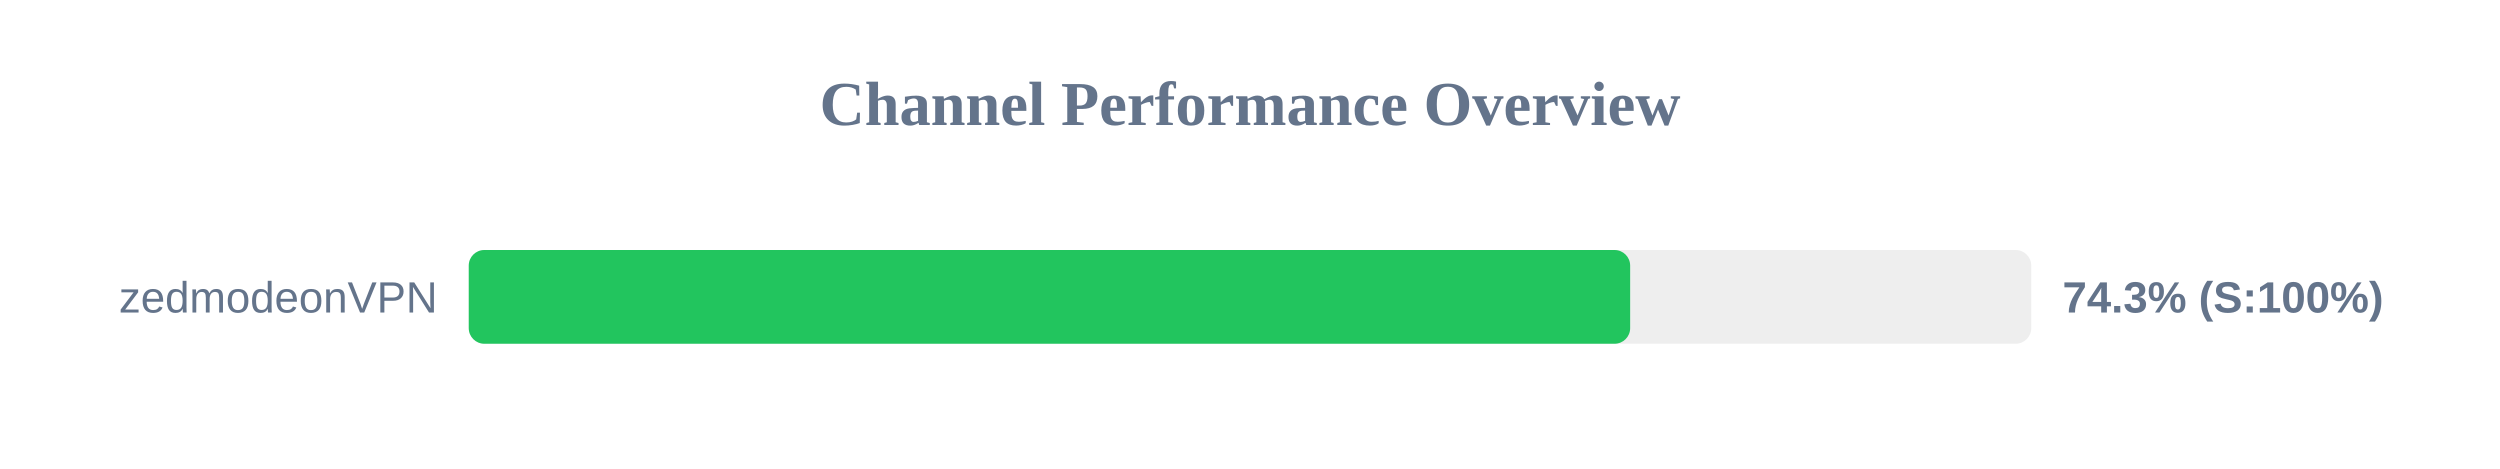
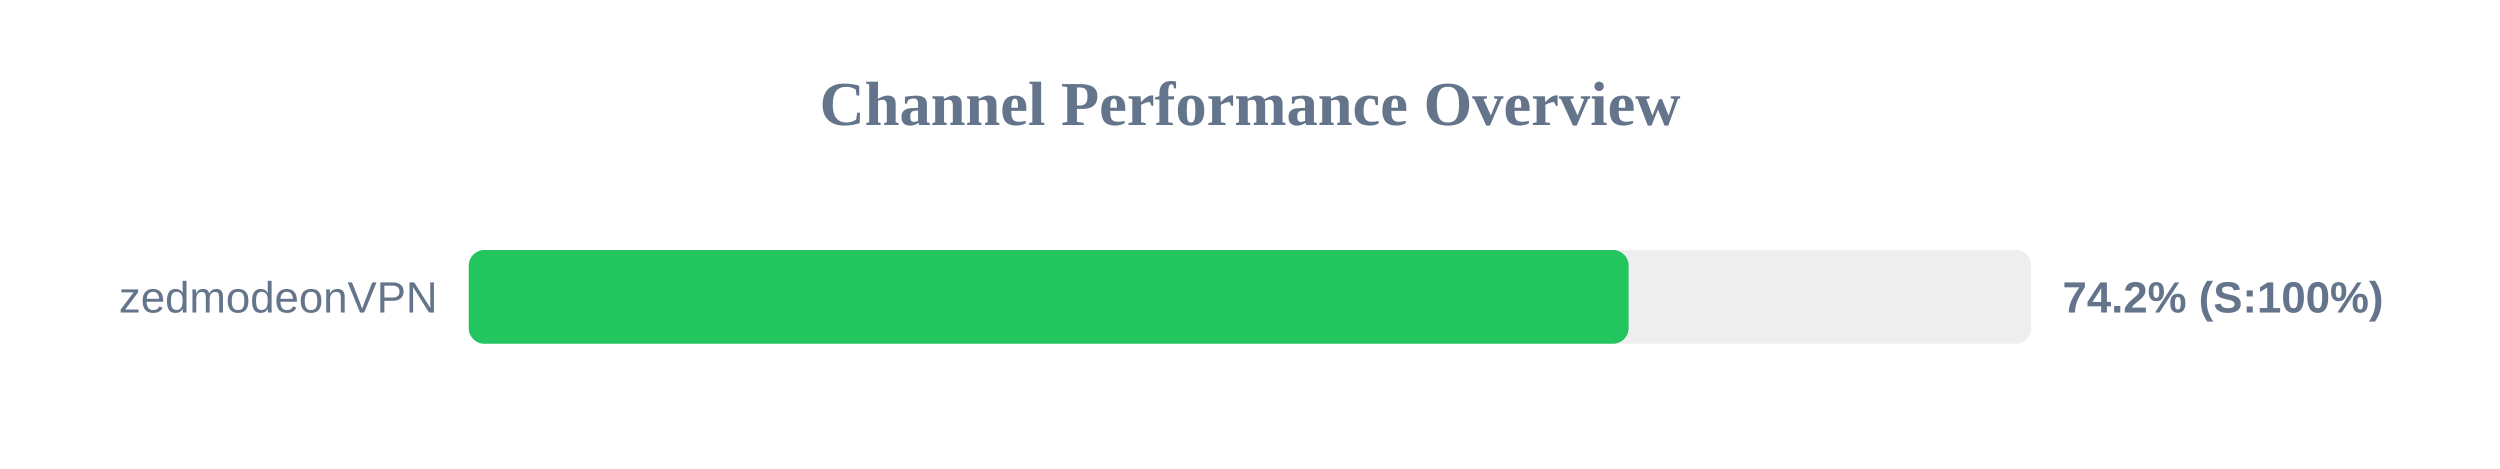
<svg xmlns="http://www.w3.org/2000/svg" width="800" height="150" version="1.1">
  <style>
        .row { font: 14px Arial; fill: #64748b; }
        .score { font: bold 14px Arial; fill: #64748b; }
    </style>
  <text x="400" y="40" text-anchor="middle" font-size="20px" font-weight="bold" fill="#64748b">Channel Performance Overview</text>
  <rect x="150" y="80" width="500" height="30" fill="#eee" rx="5" />
-   <rect x="150" y="80" width="371.65" height="30" fill="#22c55e" rx="5" />
+   <rect x="150" y="80" width="371.15" height="30" fill="#22c55e" rx="5" />
  <text x="140" y="100" text-anchor="end" class="row">zedmodeonVPN</text>
-   <text x="660" y="100" text-anchor="start" class="score">74.3% (S:100%)</text>
+   <text x="660" y="100" text-anchor="start" class="score">74.2% (S:100%)</text>
</svg>
